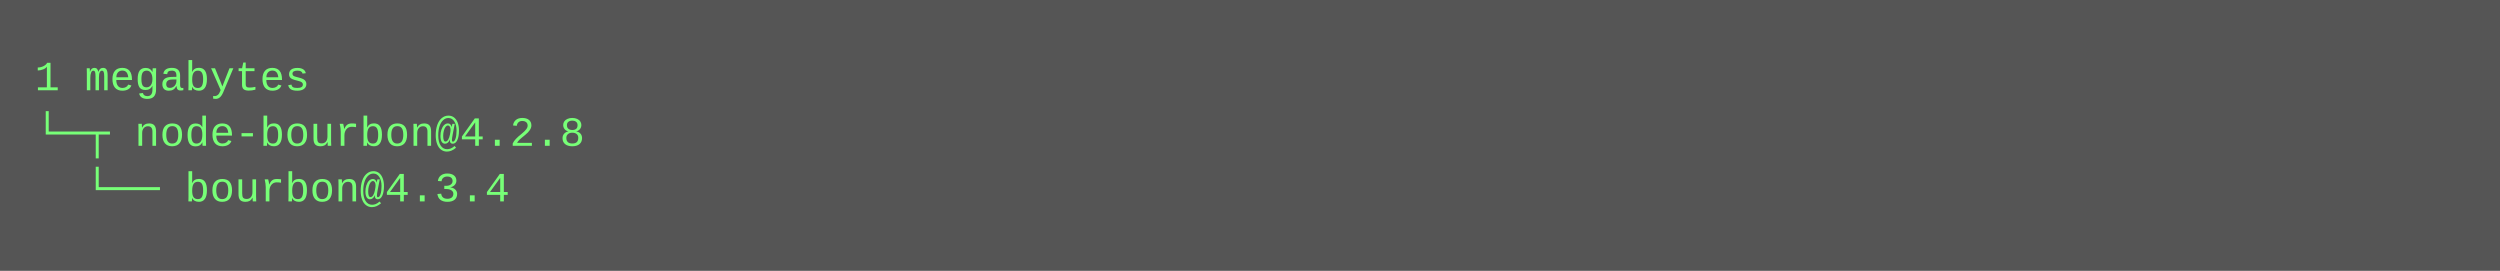
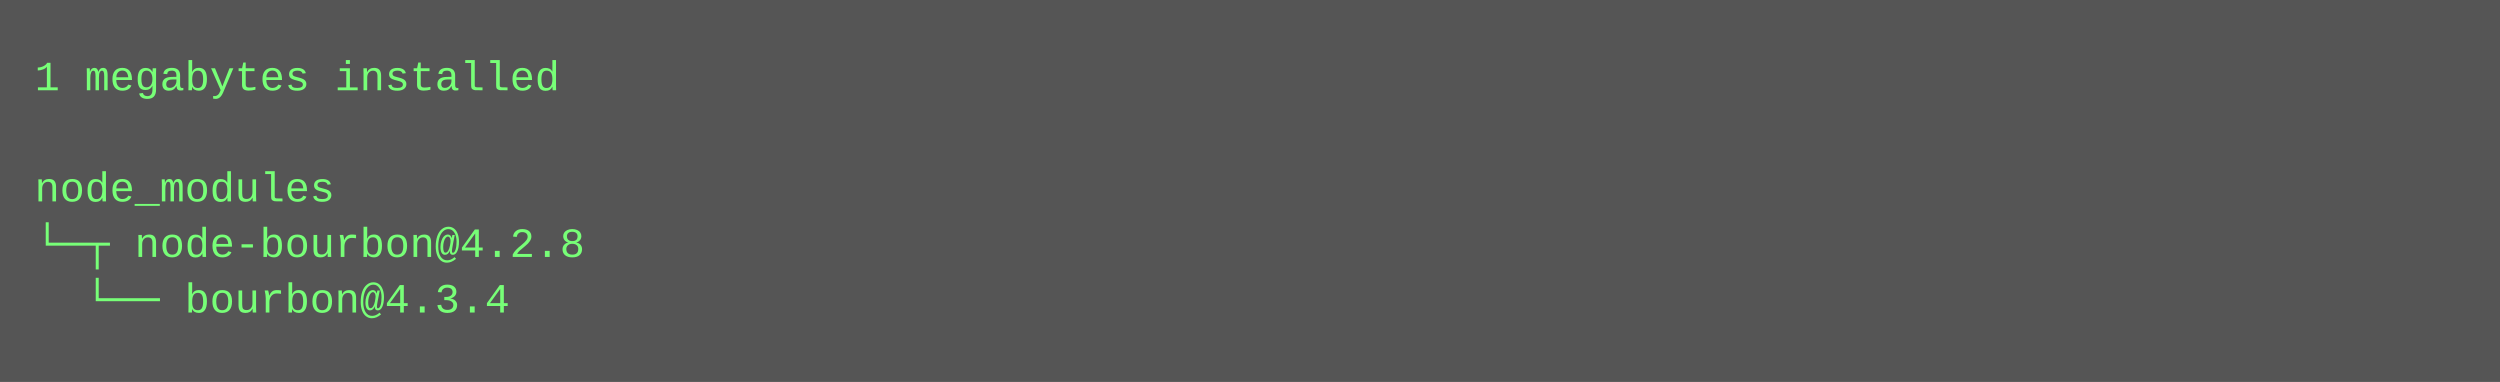
- <svg xmlns="http://www.w3.org/2000/svg" height="78" width="720">
-   <rect height="78" fill="#555" width="720" />
+ <svg xmlns="http://www.w3.org/2000/svg" height="110" width="720">
+   <rect height="110" fill="#555" width="720" />
  <text fill="#7f7" font-family="Courier New" font-size="12" xml:space="preserve">
-     <tspan x="10" y="26">1 megabytes</tspan>
-     <tspan x="10" y="42">└─┬ node-bourbon@4.2.8 </tspan>
-     <tspan x="10" y="58">  └── bourbon@4.3.4</tspan>
+     <tspan x="10" y="26">1 megabytes installed</tspan>
+     <tspan x="10" y="42" />
+     <tspan x="10" y="58">node_modules</tspan>
+     <tspan x="10" y="74">└─┬ node-bourbon@4.2.8 </tspan>
+     <tspan x="10" y="90">  └── bourbon@4.3.4</tspan>
  </text>
</svg>
